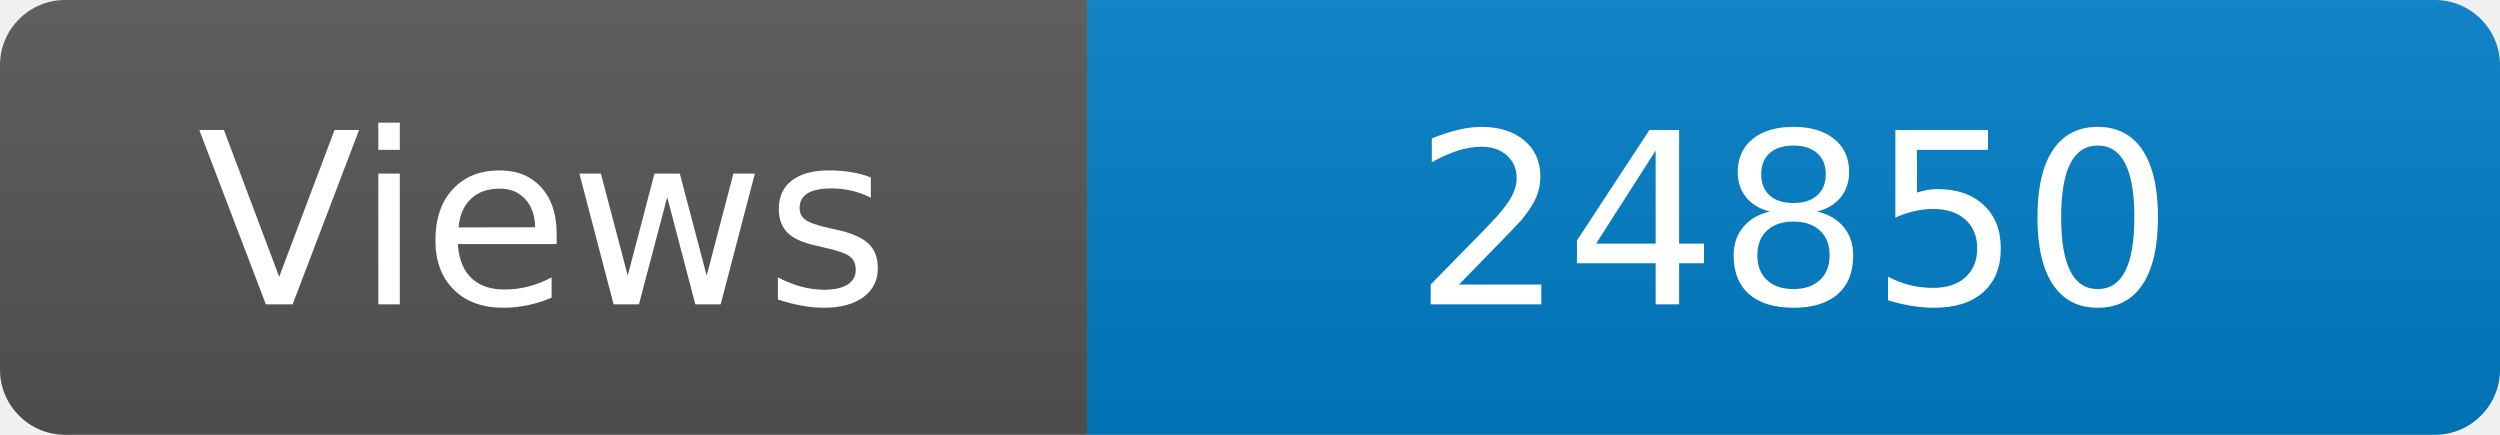
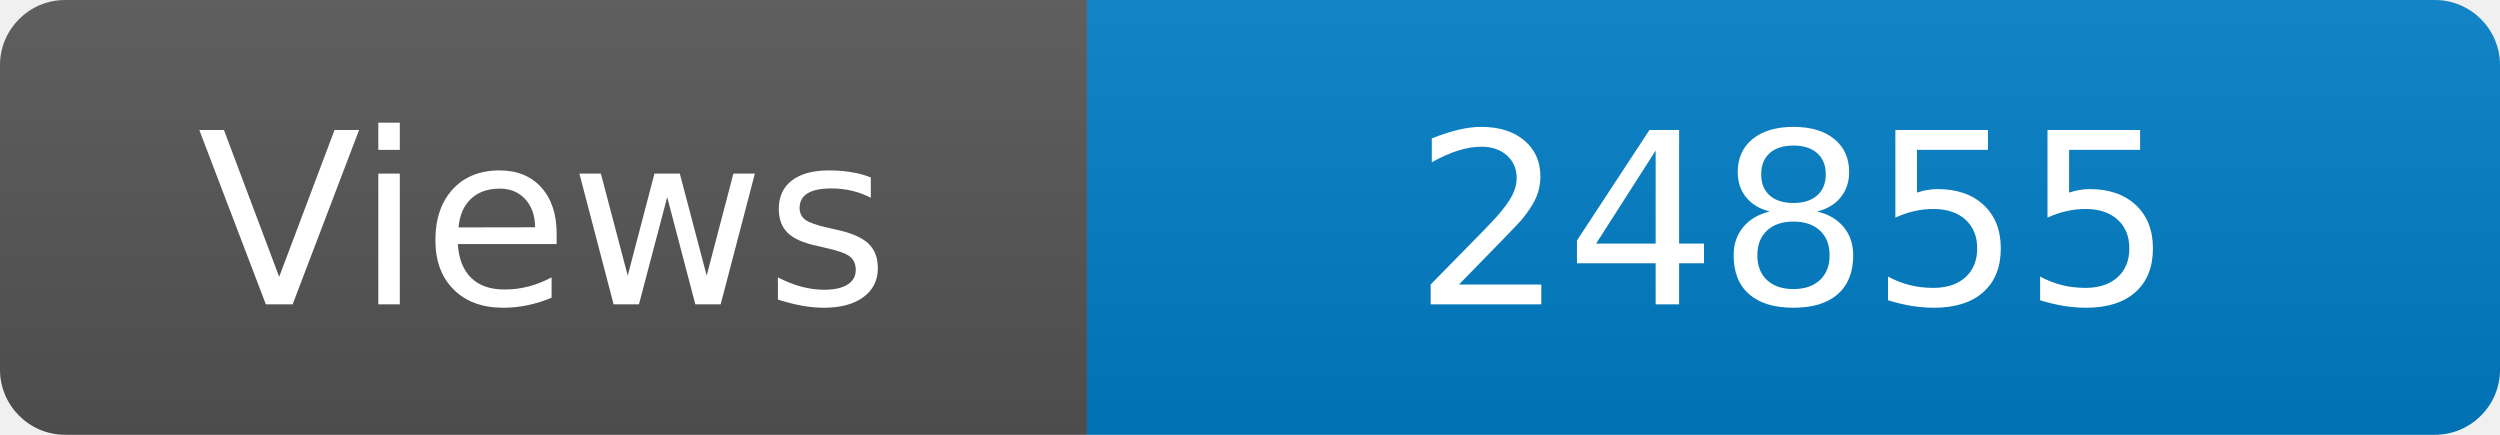
<svg xmlns="http://www.w3.org/2000/svg" width="115" height="20" role="img" aria-label="Maintained?: yes">
  <linearGradient id="s" x2="0" y2="100%">
    <stop offset="0" stop-color="#bbb" stop-opacity=".1" />
    <stop offset="1" stop-opacity=".1" />
  </linearGradient>
  <clipPath id="r">
    <rect width="115" height="20" rx="3" fill="#fff" />
  </clipPath>
  <g clip-path="url(#r)">
    <rect width="50" height="20" fill="#555" />
    <rect x="50" width="160" height="20" fill="#007ec6" />
    <rect width="115" height="20" fill="url(#s)" />
  </g>
  <g fill="#fff" text-anchor="middle" font-family="Verdana,Geneva,DejaVu Sans,sans-serif" font-size="110">
    <text x="250" y="140" transform="scale(.1)" fill="#fff">Views</text>
-     <text x="825" y="140" transform="scale(.1)" fill="#fff">24850</text>
+     <text x="825" y="140" transform="scale(.1)" fill="#fff">24855</text>
  </g>
</svg>
